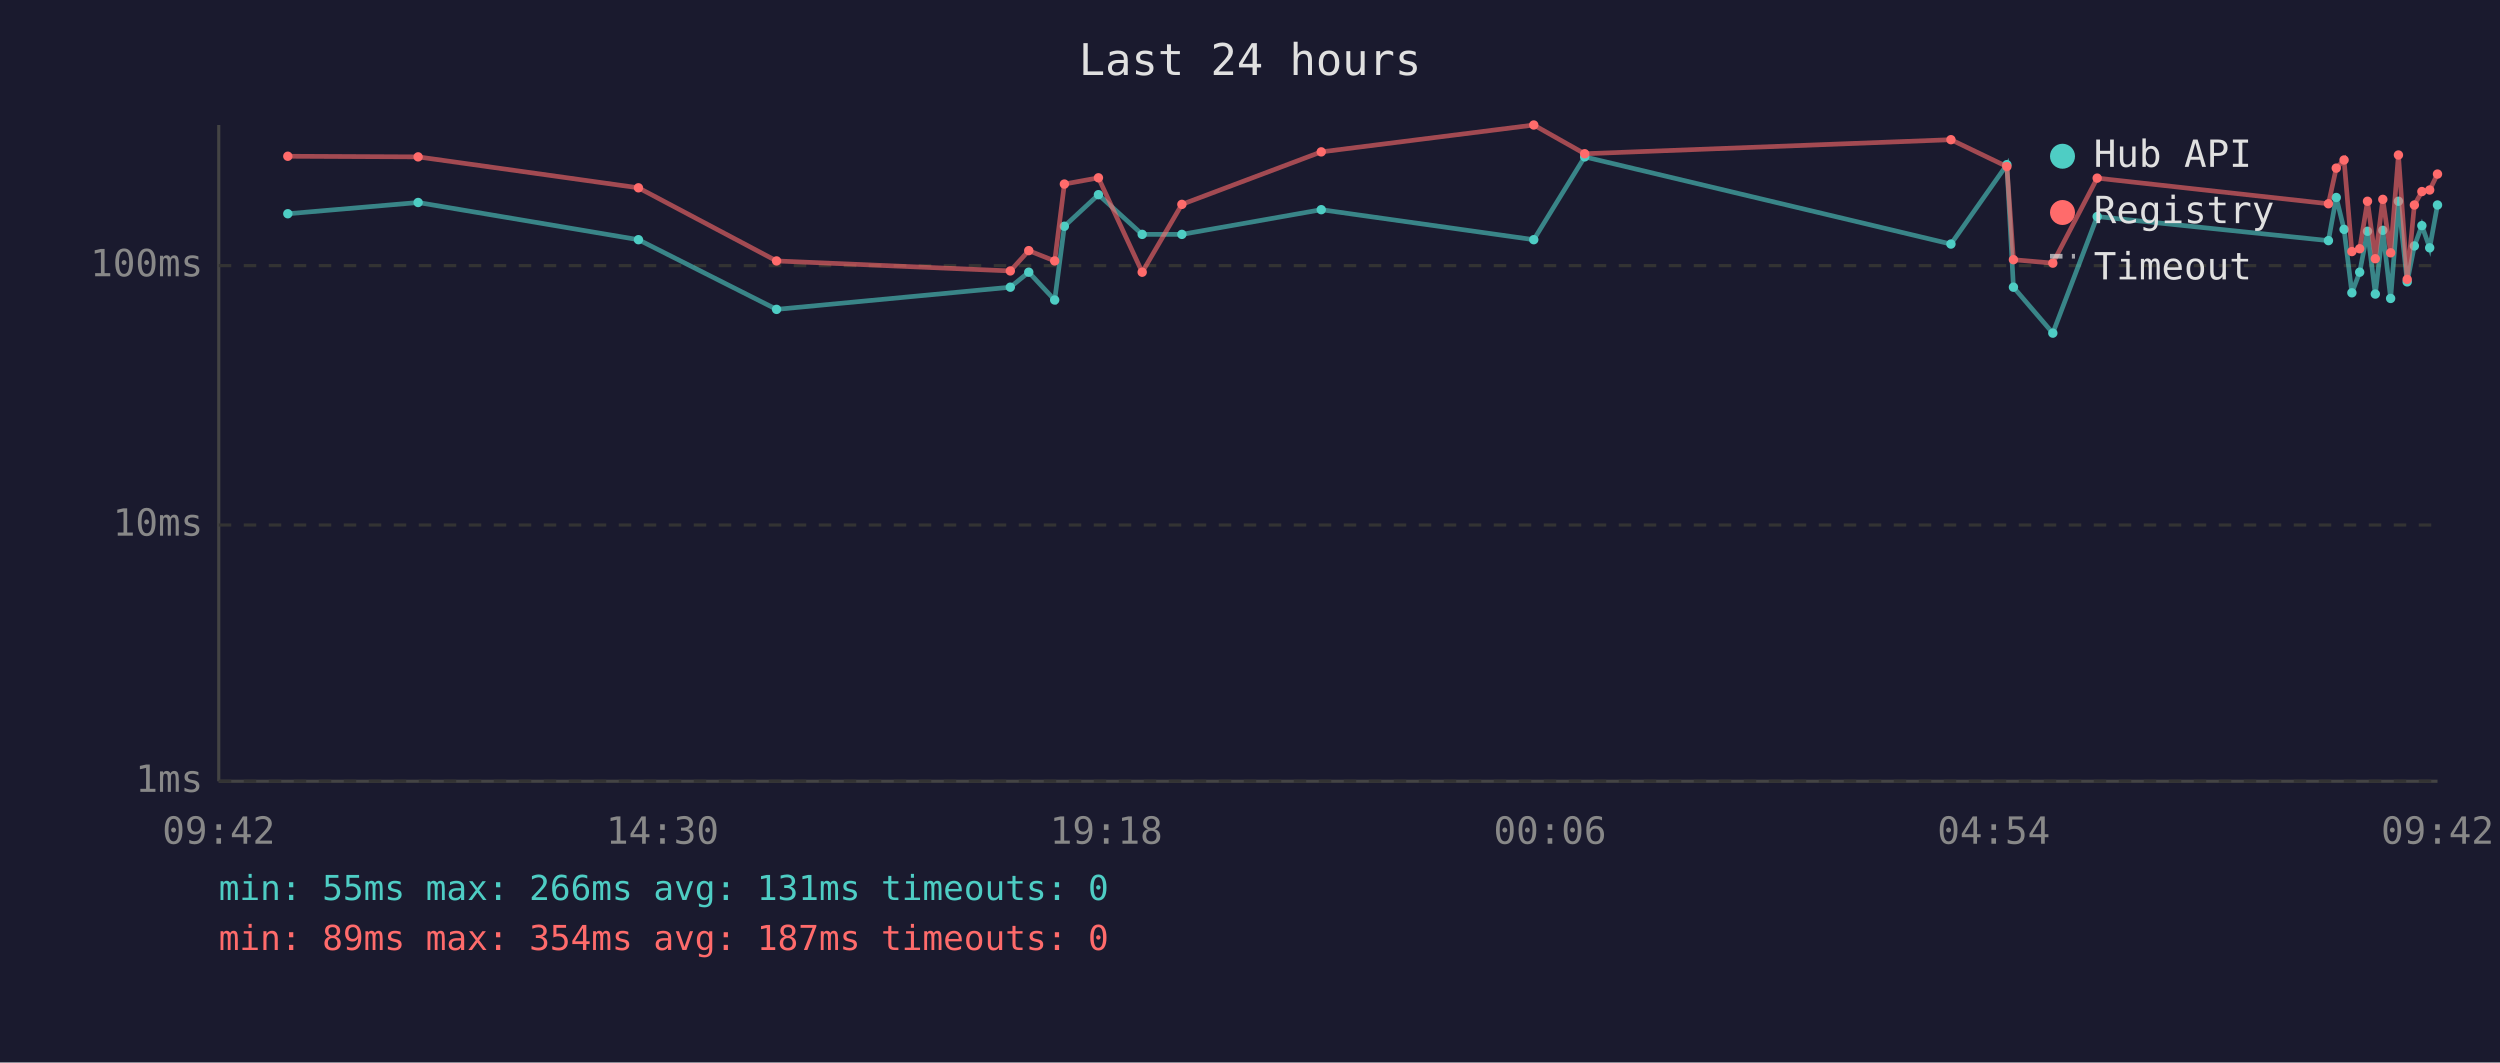
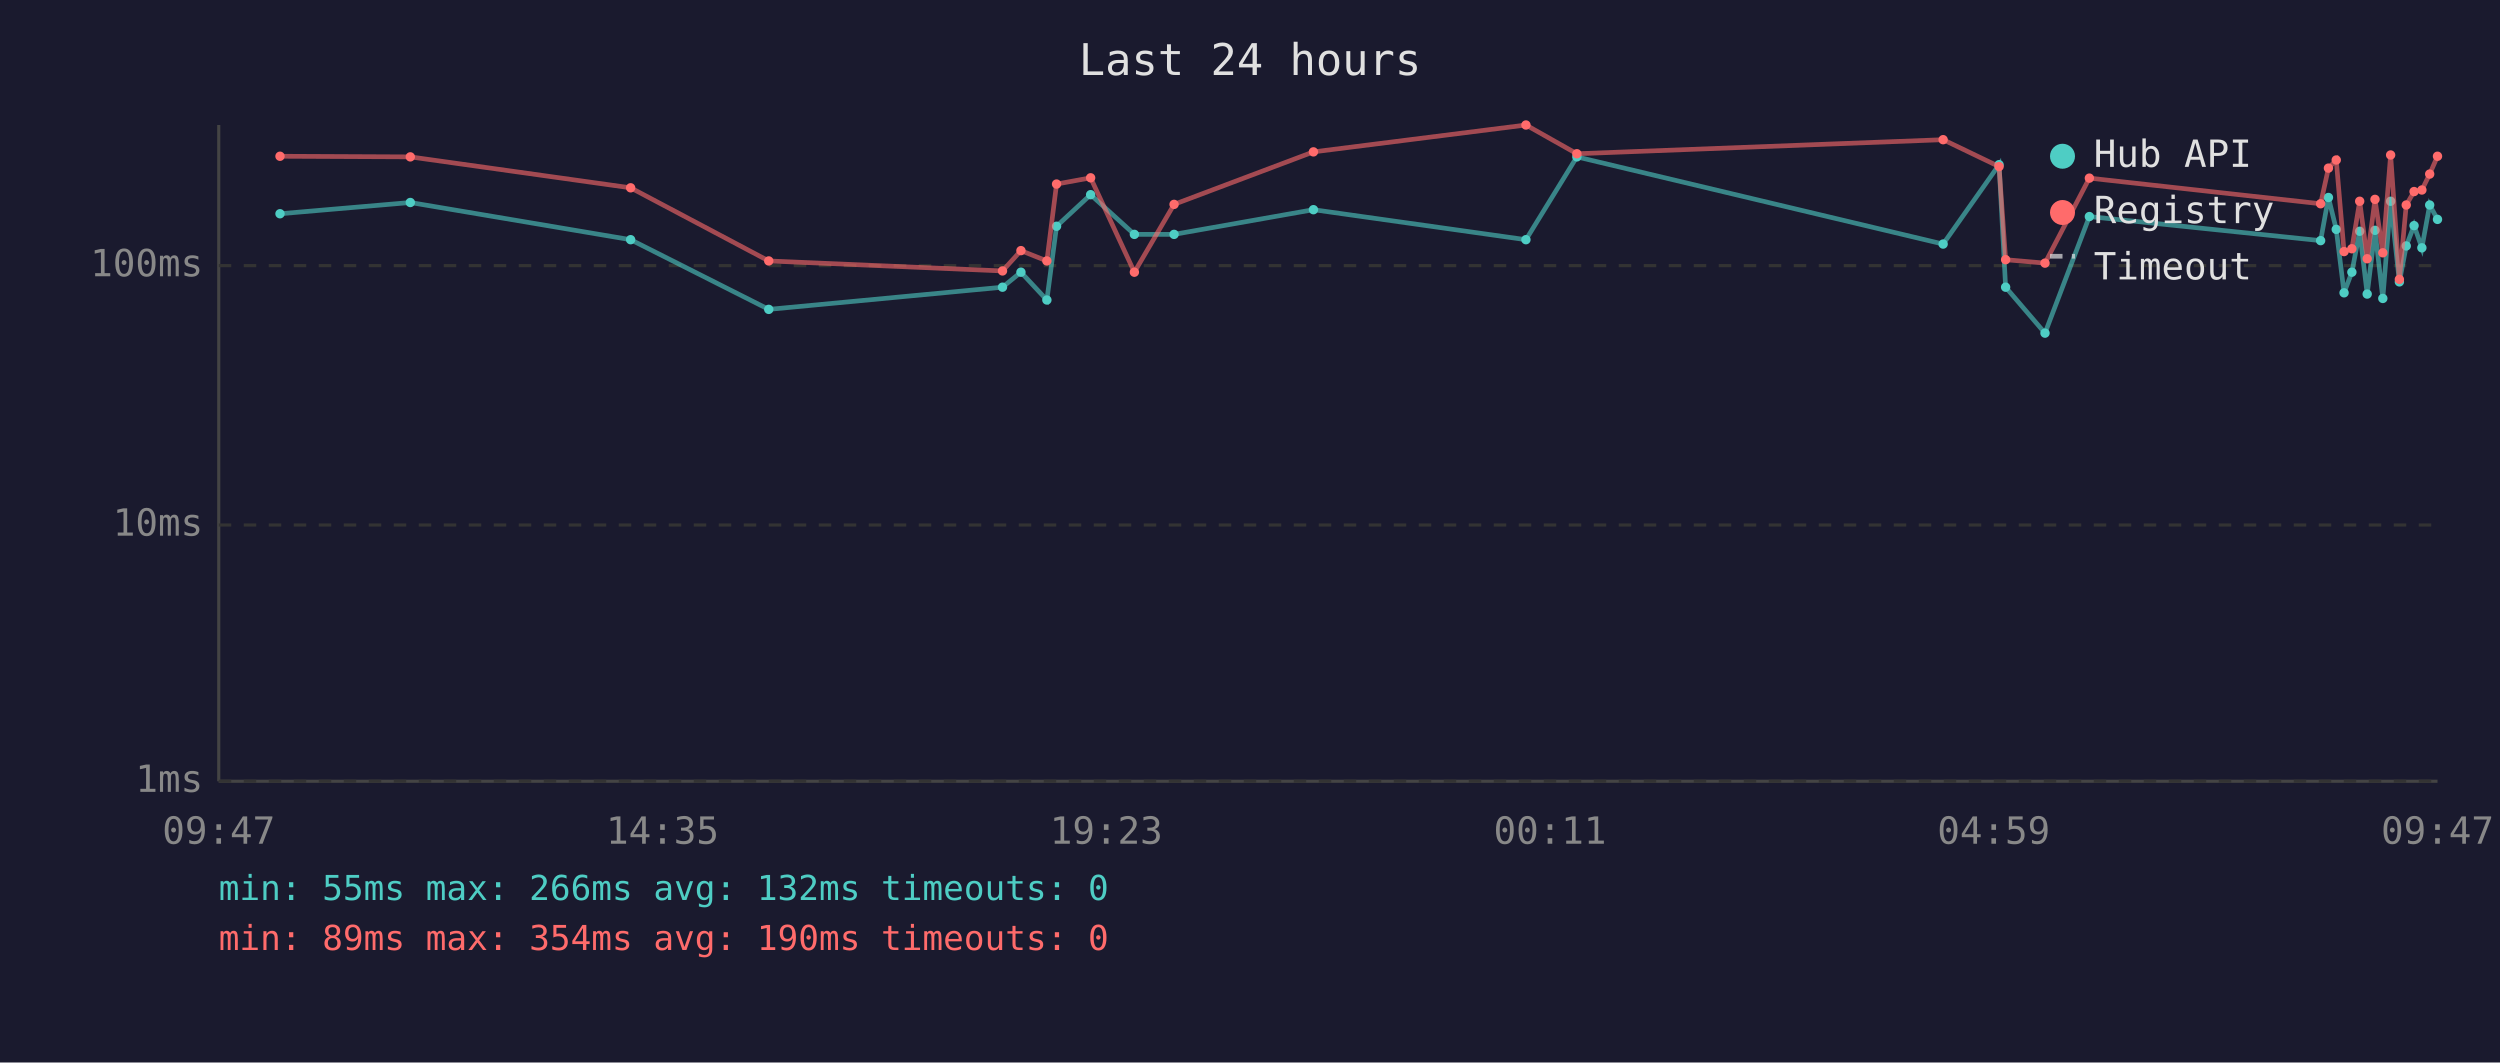
<svg xmlns="http://www.w3.org/2000/svg" viewBox="0 0 800 340" font-family="monospace" font-size="12">
  <rect width="800" height="340" fill="#1a1a2e" />
  <text x="400" y="24" fill="#e0e0e0" font-size="14" text-anchor="middle">Last 24 hours</text>
  <line x1="70" y1="40" x2="70" y2="250" stroke="#444" stroke-width="1" />
  <line x1="70" y1="250" x2="780" y2="250" stroke="#444" stroke-width="1" />
  <line x1="70" y1="250" x2="780" y2="250" stroke="#333" stroke-width="1" stroke-dasharray="4" />
  <text x="65" y="250" fill="#888" text-anchor="end" dominant-baseline="middle">1ms</text>
  <line x1="70" y1="168" x2="780" y2="168" stroke="#333" stroke-width="1" stroke-dasharray="4" />
  <text x="65" y="168" fill="#888" text-anchor="end" dominant-baseline="middle">10ms</text>
  <line x1="70" y1="85" x2="780" y2="85" stroke="#333" stroke-width="1" stroke-dasharray="4" />
  <text x="65" y="85" fill="#888" text-anchor="end" dominant-baseline="middle">100ms</text>
-   <text x="70" y="270" fill="#888" text-anchor="middle">09:42</text>
-   <text x="212" y="270" fill="#888" text-anchor="middle">14:30</text>
-   <text x="354" y="270" fill="#888" text-anchor="middle">19:18</text>
-   <text x="496" y="270" fill="#888" text-anchor="middle">00:06</text>
-   <text x="638" y="270" fill="#888" text-anchor="middle">04:54</text>
-   <text x="780" y="270" fill="#888" text-anchor="middle">09:42</text>
-   <polyline points="92.1,68.4 133.8,64.8 204.3,76.7 248.5,99.0 323.3,91.9 329.2,87.1 337.5,96.0 340.6,72.4 351.5,62.3 365.5,75.0 378.2,75.0 422.8,67.1 490.8,76.7 507.1,50.2 624.3,78.1 642.2,52.7 644.3,91.9 656.9,106.6 671.1,69.3 745.1,77.0 747.6,63.2 750.1,73.4 752.6,93.7 755.1,87.1 757.6,74.0 760.1,94.1 762.5,73.7 765.0,95.5 767.5,64.4 770.3,90.2 772.6,78.7 775.0,72.2 777.5,79.3 780.0,65.6" fill="none" stroke="#4ecdc4" stroke-width="1.5" opacity="0.6" />
-   <circle cx="92.1" cy="68.4" r="1.5" fill="#4ecdc4" />
-   <circle cx="133.8" cy="64.8" r="1.5" fill="#4ecdc4" />
-   <circle cx="204.3" cy="76.7" r="1.5" fill="#4ecdc4" />
-   <circle cx="248.5" cy="99.0" r="1.5" fill="#4ecdc4" />
-   <circle cx="323.3" cy="91.9" r="1.5" fill="#4ecdc4" />
-   <circle cx="329.2" cy="87.1" r="1.5" fill="#4ecdc4" />
-   <circle cx="337.5" cy="96.0" r="1.5" fill="#4ecdc4" />
-   <circle cx="340.6" cy="72.4" r="1.5" fill="#4ecdc4" />
-   <circle cx="351.5" cy="62.3" r="1.5" fill="#4ecdc4" />
-   <circle cx="365.5" cy="75.0" r="1.5" fill="#4ecdc4" />
-   <circle cx="378.2" cy="75.0" r="1.5" fill="#4ecdc4" />
-   <circle cx="422.8" cy="67.1" r="1.5" fill="#4ecdc4" />
-   <circle cx="490.8" cy="76.7" r="1.5" fill="#4ecdc4" />
-   <circle cx="507.1" cy="50.2" r="1.5" fill="#4ecdc4" />
-   <circle cx="624.3" cy="78.1" r="1.5" fill="#4ecdc4" />
-   <circle cx="642.2" cy="52.7" r="1.5" fill="#4ecdc4" />
-   <circle cx="644.3" cy="91.9" r="1.5" fill="#4ecdc4" />
-   <circle cx="656.9" cy="106.6" r="1.5" fill="#4ecdc4" />
-   <circle cx="671.1" cy="69.3" r="1.5" fill="#4ecdc4" />
-   <circle cx="745.1" cy="77.0" r="1.5" fill="#4ecdc4" />
-   <circle cx="747.6" cy="63.2" r="1.5" fill="#4ecdc4" />
-   <circle cx="750.1" cy="73.4" r="1.5" fill="#4ecdc4" />
-   <circle cx="752.6" cy="93.7" r="1.5" fill="#4ecdc4" />
-   <circle cx="755.1" cy="87.1" r="1.5" fill="#4ecdc4" />
-   <circle cx="757.6" cy="74.0" r="1.5" fill="#4ecdc4" />
-   <circle cx="760.1" cy="94.1" r="1.5" fill="#4ecdc4" />
-   <circle cx="762.5" cy="73.7" r="1.5" fill="#4ecdc4" />
-   <circle cx="765.0" cy="95.5" r="1.5" fill="#4ecdc4" />
-   <circle cx="767.5" cy="64.4" r="1.5" fill="#4ecdc4" />
-   <circle cx="770.3" cy="90.2" r="1.5" fill="#4ecdc4" />
-   <circle cx="772.6" cy="78.7" r="1.5" fill="#4ecdc4" />
-   <circle cx="775.0" cy="72.2" r="1.5" fill="#4ecdc4" />
-   <circle cx="777.5" cy="79.3" r="1.5" fill="#4ecdc4" />
-   <circle cx="780.0" cy="65.6" r="1.5" fill="#4ecdc4" />
-   <polyline points="92.1,50.0 133.8,50.2 204.3,60.1 248.5,83.5 323.3,86.7 329.2,80.2 337.5,83.5 340.6,58.9 351.5,56.9 365.5,87.1 378.2,65.4 422.8,48.6 490.8,40.0 507.1,49.2 624.3,44.7 642.2,53.3 644.3,83.1 656.9,84.2 671.1,57.0 745.1,65.2 747.6,53.8 750.1,51.2 752.6,80.5 755.1,79.6 757.6,64.4 760.1,82.8 762.5,63.8 765.0,80.9 767.5,49.6 770.3,89.4 772.6,65.6 775.0,61.3 777.5,60.8 780.0,55.7" fill="none" stroke="#ff6b6b" stroke-width="1.5" opacity="0.6" />
-   <circle cx="92.1" cy="50.0" r="1.5" fill="#ff6b6b" />
-   <circle cx="133.8" cy="50.2" r="1.5" fill="#ff6b6b" />
-   <circle cx="204.3" cy="60.1" r="1.5" fill="#ff6b6b" />
-   <circle cx="248.5" cy="83.5" r="1.5" fill="#ff6b6b" />
-   <circle cx="323.3" cy="86.7" r="1.5" fill="#ff6b6b" />
-   <circle cx="329.2" cy="80.2" r="1.5" fill="#ff6b6b" />
-   <circle cx="337.5" cy="83.5" r="1.5" fill="#ff6b6b" />
-   <circle cx="340.6" cy="58.9" r="1.5" fill="#ff6b6b" />
-   <circle cx="351.5" cy="56.9" r="1.5" fill="#ff6b6b" />
-   <circle cx="365.5" cy="87.1" r="1.5" fill="#ff6b6b" />
-   <circle cx="378.2" cy="65.4" r="1.5" fill="#ff6b6b" />
-   <circle cx="422.8" cy="48.6" r="1.5" fill="#ff6b6b" />
-   <circle cx="490.8" cy="40.0" r="1.5" fill="#ff6b6b" />
-   <circle cx="507.1" cy="49.2" r="1.5" fill="#ff6b6b" />
-   <circle cx="624.3" cy="44.7" r="1.5" fill="#ff6b6b" />
-   <circle cx="642.2" cy="53.3" r="1.5" fill="#ff6b6b" />
-   <circle cx="644.3" cy="83.1" r="1.5" fill="#ff6b6b" />
-   <circle cx="656.9" cy="84.2" r="1.5" fill="#ff6b6b" />
-   <circle cx="671.1" cy="57.0" r="1.5" fill="#ff6b6b" />
-   <circle cx="745.1" cy="65.2" r="1.5" fill="#ff6b6b" />
-   <circle cx="747.6" cy="53.8" r="1.5" fill="#ff6b6b" />
-   <circle cx="750.1" cy="51.2" r="1.5" fill="#ff6b6b" />
-   <circle cx="752.6" cy="80.5" r="1.5" fill="#ff6b6b" />
-   <circle cx="755.1" cy="79.6" r="1.5" fill="#ff6b6b" />
-   <circle cx="757.6" cy="64.4" r="1.5" fill="#ff6b6b" />
-   <circle cx="760.1" cy="82.8" r="1.5" fill="#ff6b6b" />
-   <circle cx="762.5" cy="63.8" r="1.5" fill="#ff6b6b" />
-   <circle cx="765.0" cy="80.9" r="1.5" fill="#ff6b6b" />
-   <circle cx="767.5" cy="49.6" r="1.5" fill="#ff6b6b" />
-   <circle cx="770.3" cy="89.4" r="1.5" fill="#ff6b6b" />
-   <circle cx="772.6" cy="65.6" r="1.5" fill="#ff6b6b" />
-   <circle cx="775.0" cy="61.3" r="1.5" fill="#ff6b6b" />
-   <circle cx="777.5" cy="60.8" r="1.5" fill="#ff6b6b" />
-   <circle cx="780.0" cy="55.7" r="1.5" fill="#ff6b6b" />
+   <text x="70" y="270" fill="#888" text-anchor="middle">09:47</text>
+   <text x="212" y="270" fill="#888" text-anchor="middle">14:35</text>
+   <text x="354" y="270" fill="#888" text-anchor="middle">19:23</text>
+   <text x="496" y="270" fill="#888" text-anchor="middle">00:11</text>
+   <text x="638" y="270" fill="#888" text-anchor="middle">04:59</text>
+   <text x="780" y="270" fill="#888" text-anchor="middle">09:47</text>
+   <polyline points="89.6,68.4 131.3,64.8 201.8,76.7 246.0,99.0 320.8,91.9 326.7,87.1 335.0,96.0 338.1,72.4 349.0,62.3 363.0,75.0 375.7,75.0 420.3,67.1 488.3,76.7 504.6,50.2 621.8,78.1 639.7,52.7 641.8,91.9 654.4,106.6 668.6,69.3 742.6,77.0 745.1,63.2 747.6,73.4 750.1,93.7 752.6,87.1 755.1,74.0 757.5,94.1 760.0,73.7 762.5,95.5 765.0,64.4 767.8,90.2 770.0,78.7 772.5,72.2 775.0,79.3 777.5,65.6 780.0,70.2" fill="none" stroke="#4ecdc4" stroke-width="1.5" opacity="0.6" />
+   <circle cx="89.6" cy="68.4" r="1.5" fill="#4ecdc4" />
+   <circle cx="131.3" cy="64.8" r="1.5" fill="#4ecdc4" />
+   <circle cx="201.8" cy="76.7" r="1.5" fill="#4ecdc4" />
+   <circle cx="246.0" cy="99.0" r="1.5" fill="#4ecdc4" />
+   <circle cx="320.8" cy="91.9" r="1.5" fill="#4ecdc4" />
+   <circle cx="326.7" cy="87.1" r="1.5" fill="#4ecdc4" />
+   <circle cx="335.0" cy="96.0" r="1.5" fill="#4ecdc4" />
+   <circle cx="338.1" cy="72.4" r="1.5" fill="#4ecdc4" />
+   <circle cx="349.0" cy="62.3" r="1.5" fill="#4ecdc4" />
+   <circle cx="363.0" cy="75.0" r="1.5" fill="#4ecdc4" />
+   <circle cx="375.7" cy="75.0" r="1.5" fill="#4ecdc4" />
+   <circle cx="420.3" cy="67.1" r="1.5" fill="#4ecdc4" />
+   <circle cx="488.3" cy="76.7" r="1.5" fill="#4ecdc4" />
+   <circle cx="504.6" cy="50.2" r="1.5" fill="#4ecdc4" />
+   <circle cx="621.8" cy="78.1" r="1.5" fill="#4ecdc4" />
+   <circle cx="639.7" cy="52.7" r="1.5" fill="#4ecdc4" />
+   <circle cx="641.8" cy="91.9" r="1.5" fill="#4ecdc4" />
+   <circle cx="654.4" cy="106.6" r="1.5" fill="#4ecdc4" />
+   <circle cx="668.6" cy="69.3" r="1.5" fill="#4ecdc4" />
+   <circle cx="742.6" cy="77.0" r="1.5" fill="#4ecdc4" />
+   <circle cx="745.1" cy="63.2" r="1.5" fill="#4ecdc4" />
+   <circle cx="747.6" cy="73.4" r="1.5" fill="#4ecdc4" />
+   <circle cx="750.1" cy="93.7" r="1.5" fill="#4ecdc4" />
+   <circle cx="752.6" cy="87.1" r="1.5" fill="#4ecdc4" />
+   <circle cx="755.1" cy="74.0" r="1.5" fill="#4ecdc4" />
+   <circle cx="757.5" cy="94.1" r="1.5" fill="#4ecdc4" />
+   <circle cx="760.0" cy="73.7" r="1.5" fill="#4ecdc4" />
+   <circle cx="762.5" cy="95.5" r="1.5" fill="#4ecdc4" />
+   <circle cx="765.0" cy="64.4" r="1.5" fill="#4ecdc4" />
+   <circle cx="767.8" cy="90.2" r="1.5" fill="#4ecdc4" />
+   <circle cx="770.0" cy="78.7" r="1.5" fill="#4ecdc4" />
+   <circle cx="772.5" cy="72.2" r="1.5" fill="#4ecdc4" />
+   <circle cx="775.0" cy="79.3" r="1.5" fill="#4ecdc4" />
+   <circle cx="777.5" cy="65.6" r="1.5" fill="#4ecdc4" />
+   <circle cx="780.0" cy="70.2" r="1.5" fill="#4ecdc4" />
+   <polyline points="89.6,50.0 131.3,50.2 201.8,60.1 246.0,83.5 320.8,86.7 326.7,80.2 335.0,83.5 338.1,58.9 349.0,56.9 363.0,87.1 375.7,65.4 420.3,48.6 488.3,40.0 504.6,49.2 621.8,44.7 639.7,53.3 641.8,83.1 654.4,84.2 668.6,57.0 742.6,65.2 745.1,53.8 747.6,51.2 750.1,80.5 752.6,79.6 755.1,64.4 757.5,82.8 760.0,63.8 762.5,80.9 765.0,49.6 767.8,89.4 770.0,65.6 772.5,61.3 775.0,60.8 777.5,55.7 780.0,50.0" fill="none" stroke="#ff6b6b" stroke-width="1.5" opacity="0.6" />
+   <circle cx="89.6" cy="50.0" r="1.5" fill="#ff6b6b" />
+   <circle cx="131.3" cy="50.2" r="1.5" fill="#ff6b6b" />
+   <circle cx="201.8" cy="60.1" r="1.5" fill="#ff6b6b" />
+   <circle cx="246.0" cy="83.5" r="1.5" fill="#ff6b6b" />
+   <circle cx="320.8" cy="86.7" r="1.5" fill="#ff6b6b" />
+   <circle cx="326.7" cy="80.2" r="1.5" fill="#ff6b6b" />
+   <circle cx="335.0" cy="83.5" r="1.5" fill="#ff6b6b" />
+   <circle cx="338.1" cy="58.9" r="1.5" fill="#ff6b6b" />
+   <circle cx="349.0" cy="56.9" r="1.5" fill="#ff6b6b" />
+   <circle cx="363.0" cy="87.1" r="1.5" fill="#ff6b6b" />
+   <circle cx="375.7" cy="65.4" r="1.5" fill="#ff6b6b" />
+   <circle cx="420.3" cy="48.6" r="1.5" fill="#ff6b6b" />
+   <circle cx="488.3" cy="40.0" r="1.5" fill="#ff6b6b" />
+   <circle cx="504.6" cy="49.2" r="1.5" fill="#ff6b6b" />
+   <circle cx="621.8" cy="44.7" r="1.5" fill="#ff6b6b" />
+   <circle cx="639.7" cy="53.3" r="1.5" fill="#ff6b6b" />
+   <circle cx="641.8" cy="83.1" r="1.5" fill="#ff6b6b" />
+   <circle cx="654.4" cy="84.2" r="1.5" fill="#ff6b6b" />
+   <circle cx="668.6" cy="57.0" r="1.5" fill="#ff6b6b" />
+   <circle cx="742.6" cy="65.2" r="1.5" fill="#ff6b6b" />
+   <circle cx="745.1" cy="53.8" r="1.5" fill="#ff6b6b" />
+   <circle cx="747.6" cy="51.2" r="1.5" fill="#ff6b6b" />
+   <circle cx="750.1" cy="80.5" r="1.5" fill="#ff6b6b" />
+   <circle cx="752.6" cy="79.6" r="1.5" fill="#ff6b6b" />
+   <circle cx="755.1" cy="64.4" r="1.5" fill="#ff6b6b" />
+   <circle cx="757.5" cy="82.8" r="1.5" fill="#ff6b6b" />
+   <circle cx="760.0" cy="63.8" r="1.5" fill="#ff6b6b" />
+   <circle cx="762.5" cy="80.9" r="1.5" fill="#ff6b6b" />
+   <circle cx="765.0" cy="49.6" r="1.5" fill="#ff6b6b" />
+   <circle cx="767.8" cy="89.4" r="1.5" fill="#ff6b6b" />
+   <circle cx="770.0" cy="65.6" r="1.5" fill="#ff6b6b" />
+   <circle cx="772.5" cy="61.3" r="1.5" fill="#ff6b6b" />
+   <circle cx="775.0" cy="60.8" r="1.5" fill="#ff6b6b" />
+   <circle cx="777.5" cy="55.7" r="1.5" fill="#ff6b6b" />
+   <circle cx="780.0" cy="50.0" r="1.5" fill="#ff6b6b" />
  <circle cx="660" cy="50" r="4" fill="#4ecdc4" />
  <text x="670" y="50" fill="#e0e0e0" dominant-baseline="middle">Hub API</text>
  <circle cx="660" cy="68" r="4" fill="#ff6b6b" />
  <text x="670" y="68" fill="#e0e0e0" dominant-baseline="middle">Registry</text>
  <line x1="656" y1="82" x2="664" y2="82" stroke="#e0e0e0" stroke-width="1.5" stroke-dasharray="4,3" opacity="0.7" />
  <text x="670" y="86" fill="#e0e0e0" dominant-baseline="middle">Timeout</text>
-   <text x="70" y="288" fill="#4ecdc4" font-size="11">min: 55ms  max: 266ms  avg: 131ms  timeouts: 0</text>
-   <text x="70" y="304" fill="#ff6b6b" font-size="11">min: 89ms  max: 354ms  avg: 187ms  timeouts: 0</text>
+   <text x="70" y="288" fill="#4ecdc4" font-size="11">min: 55ms  max: 266ms  avg: 132ms  timeouts: 0</text>
+   <text x="70" y="304" fill="#ff6b6b" font-size="11">min: 89ms  max: 354ms  avg: 190ms  timeouts: 0</text>
</svg>
